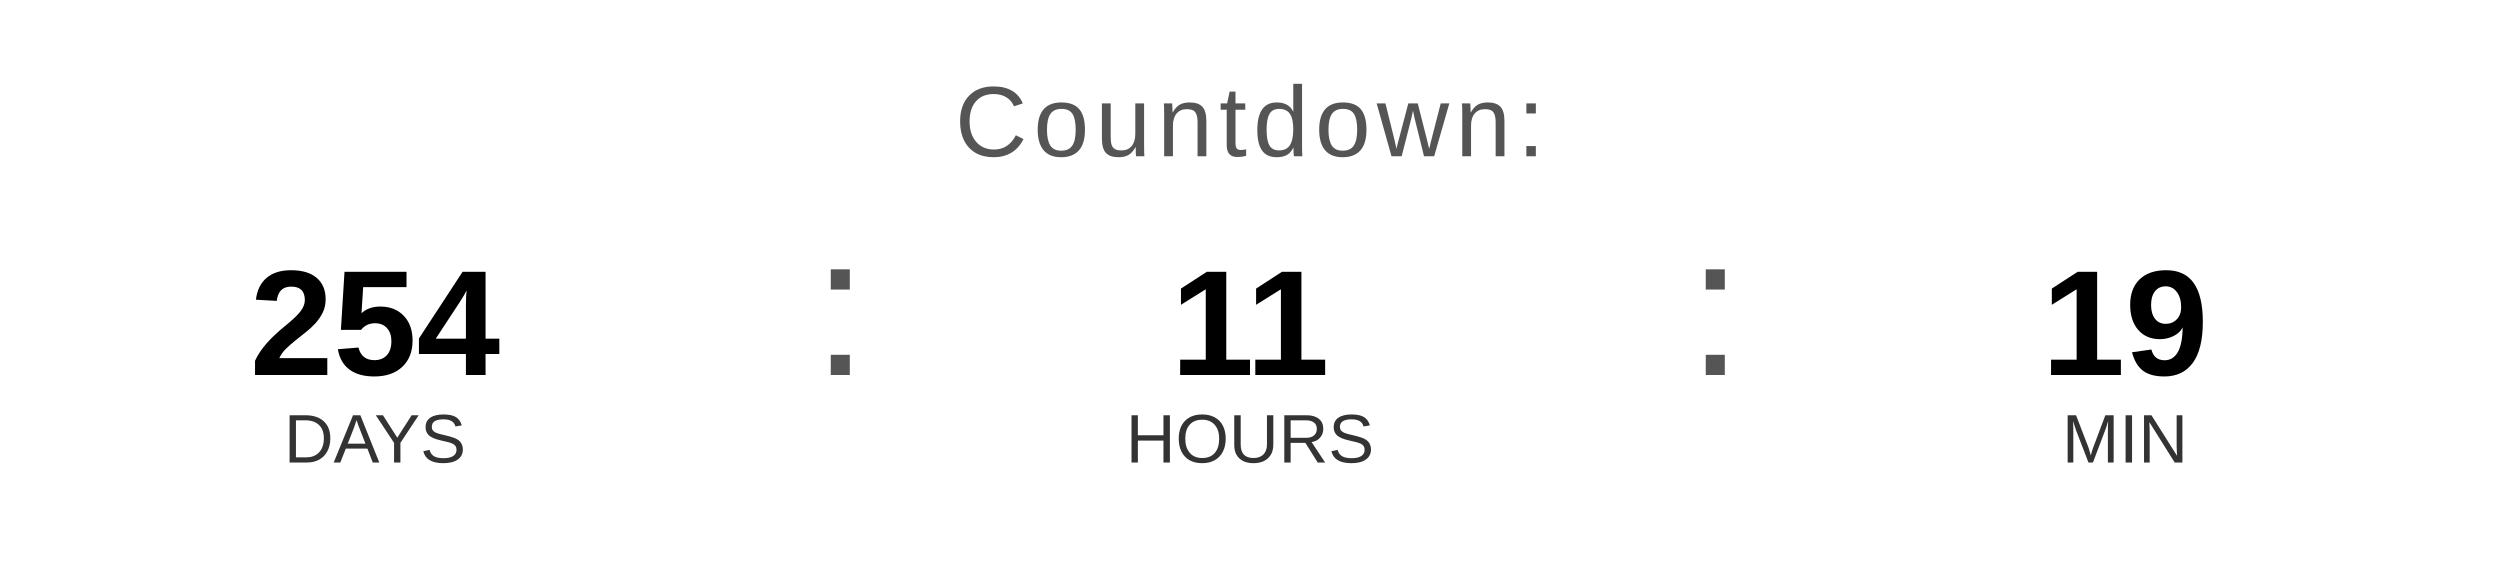
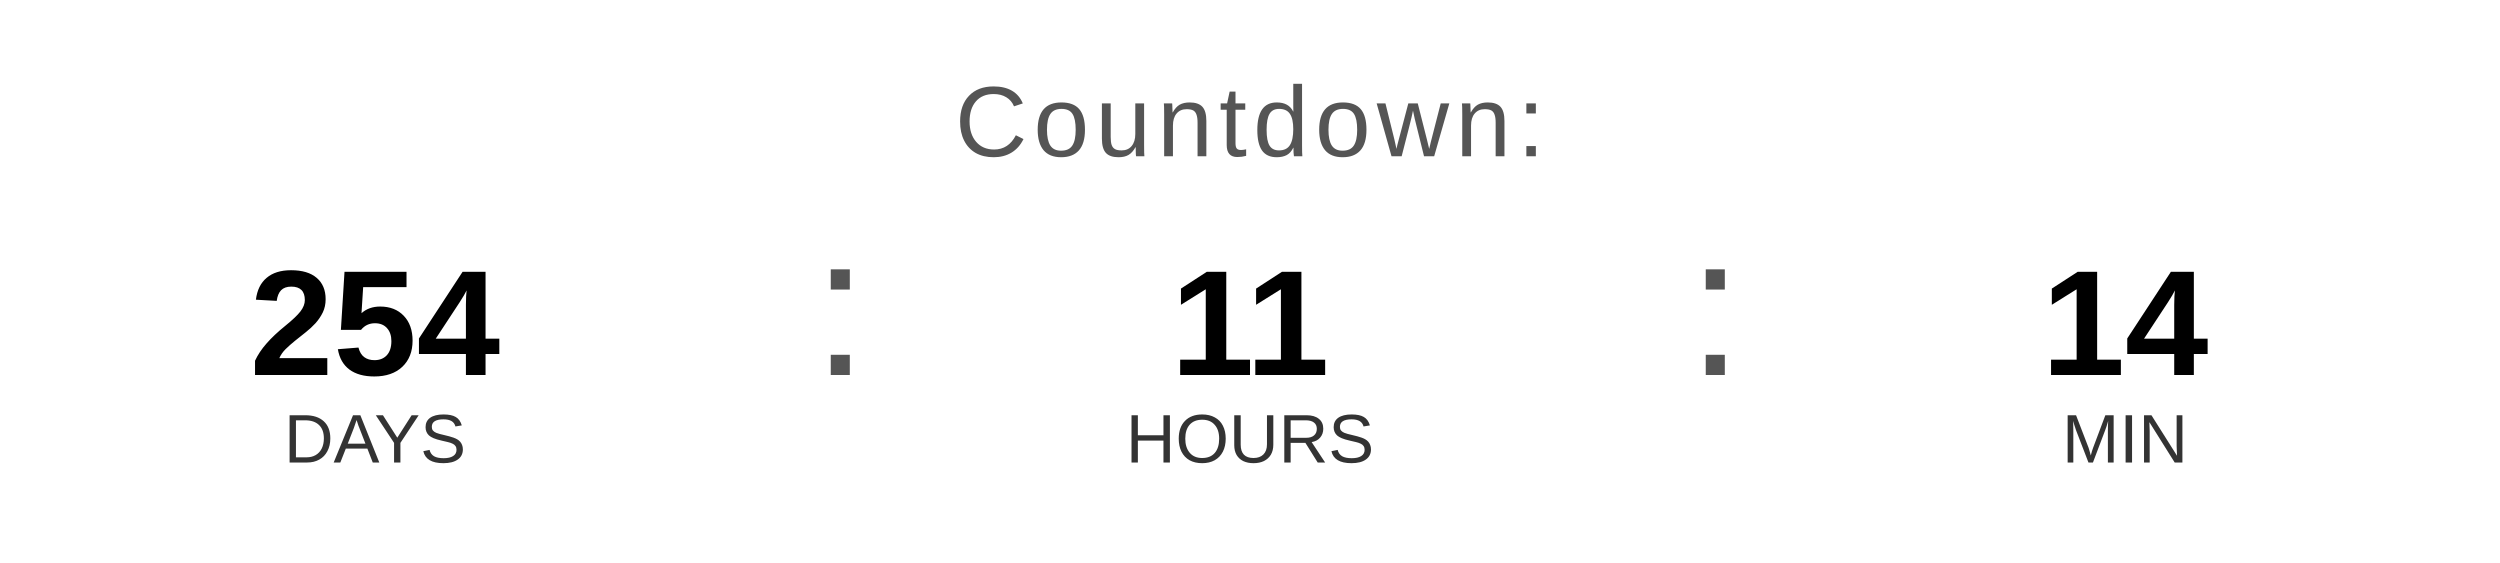
<svg xmlns="http://www.w3.org/2000/svg" width="400" height="90" viewBox="0 0 400 90">
  <text x="200" y="25" font-family="Arial, Helvetica, sans-serif" font-size="16" fill="#555555" text-anchor="middle" letter-spacing="1">
    Countdown:
  </text>
  <text x="60" y="60" font-family="Arial, Helvetica, sans-serif" font-size="24" font-weight="bold" fill="#000000" text-anchor="middle">254</text>
  <text x="60" y="74" font-family="Arial, Helvetica, sans-serif" font-size="11" fill="#333333" text-anchor="middle">DAYS</text>
  <text x="130" y="60" font-family="Arial, sans-serif" font-size="32" fill="#555555">:</text>
  <text x="200" y="60" font-family="Arial, Helvetica, sans-serif" font-size="24" font-weight="bold" fill="#000000" text-anchor="middle">11</text>
  <text x="200" y="74" font-family="Arial, Helvetica, sans-serif" font-size="11" fill="#333333" text-anchor="middle">HOURS</text>
  <text x="270" y="60" font-family="Arial, sans-serif" font-size="32" fill="#555555">:</text>
-   <text x="340" y="60" font-family="Arial, Helvetica, sans-serif" font-size="24" font-weight="bold" fill="#000000" text-anchor="middle">19</text>
+   <text x="340" y="60" font-family="Arial, Helvetica, sans-serif" font-size="24" font-weight="bold" fill="#000000" text-anchor="middle">14</text>
  <text x="340" y="74" font-family="Arial, Helvetica, sans-serif" font-size="11" fill="#333333" text-anchor="middle">MIN</text>
</svg>
